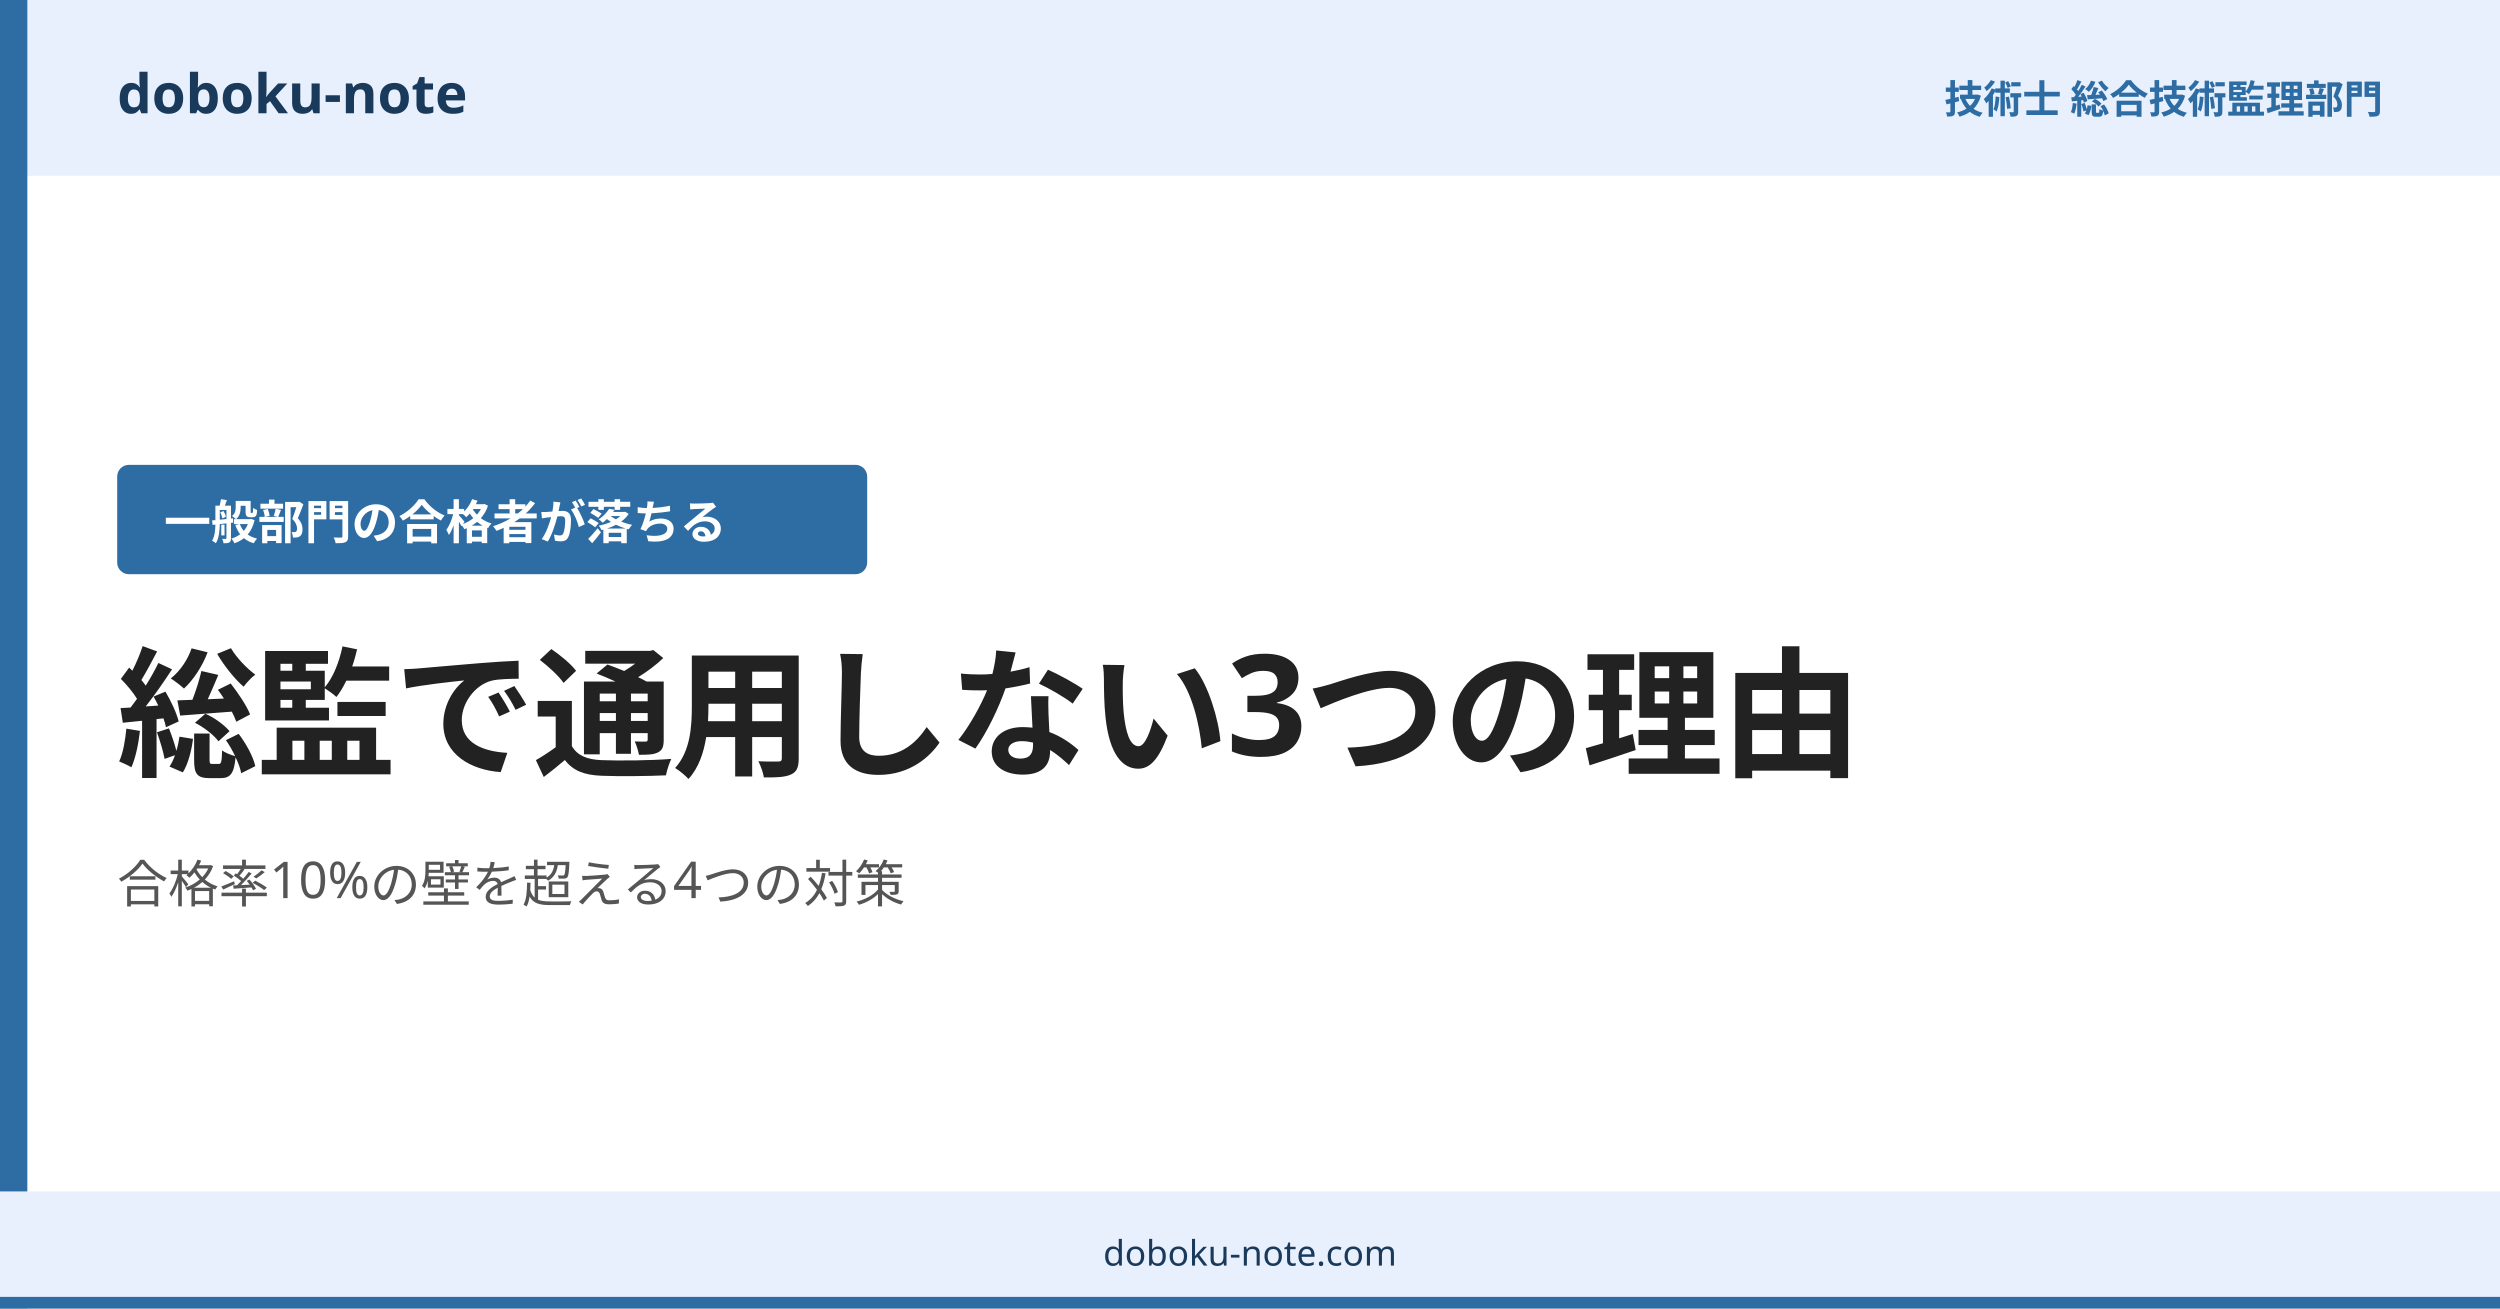
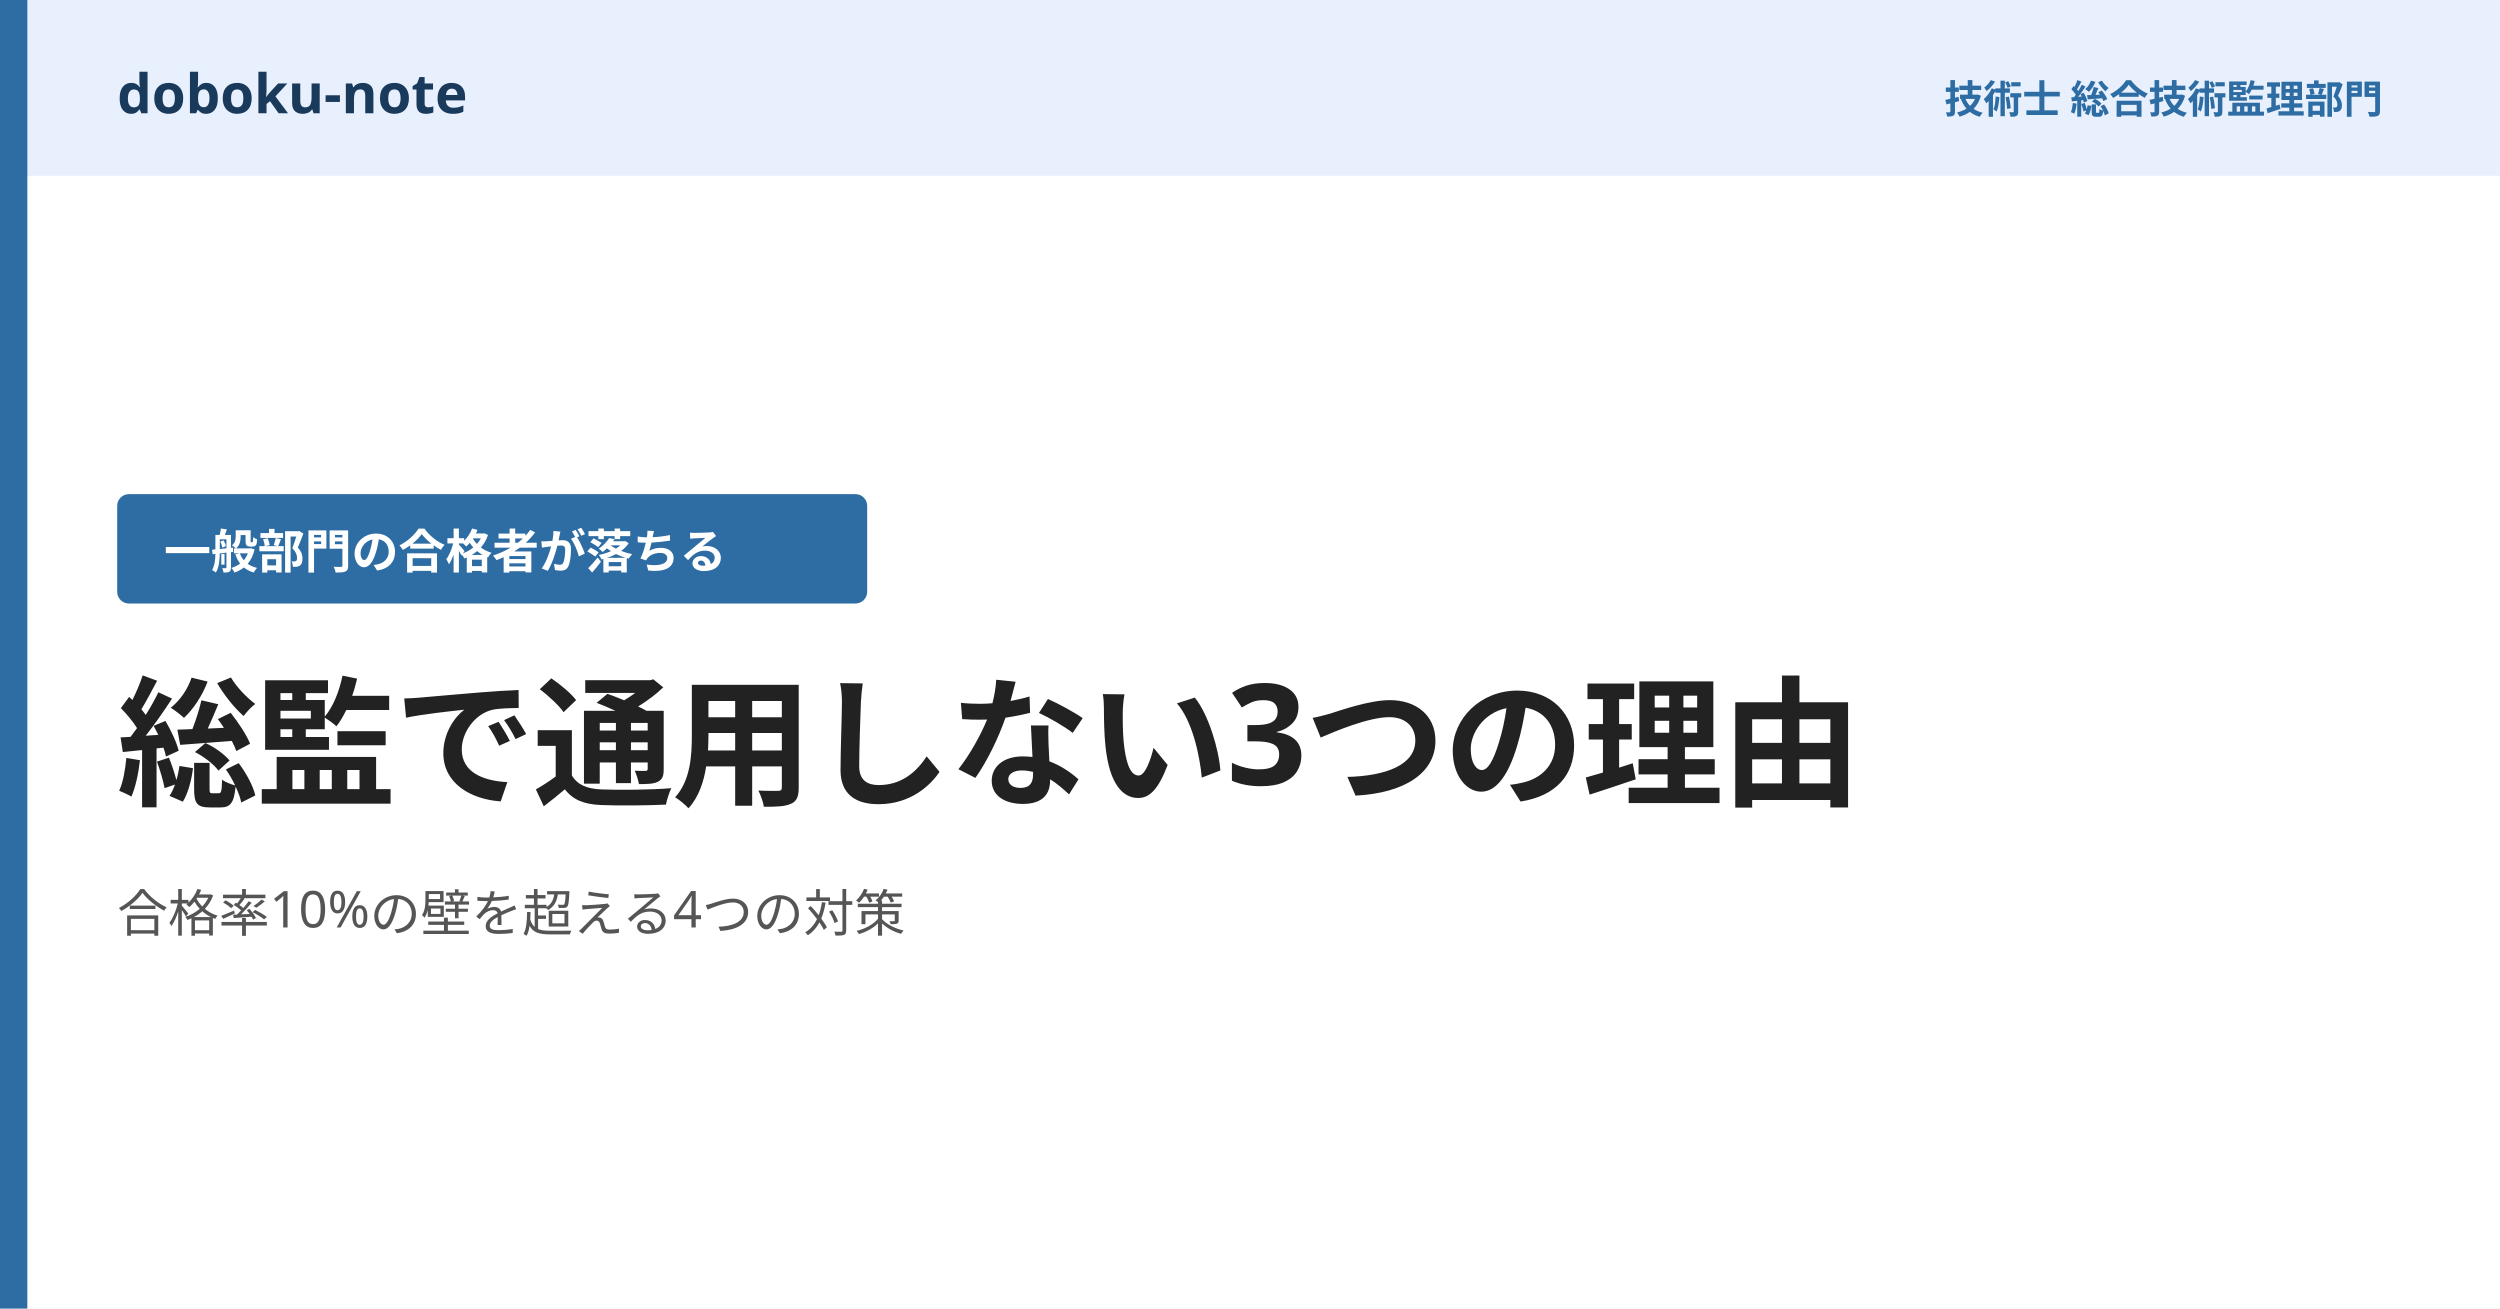
<svg xmlns="http://www.w3.org/2000/svg" width="1280" height="670" viewBox="0 0 1280 670">
  <rect width="1280" height="670" fill="#ffffff" />
  <rect width="1280" height="90" fill="#e8f0fe" />
  <rect x="0" y="0" width="14" height="670" fill="#2e6da4" />
-   <rect x="0" y="610" width="1280" height="60" fill="#e8f0fe" />
-   <rect x="0" y="664" width="1280" height="6" fill="#2e6da4" />
  <text x="60" y="58" font-family="Hiragino Sans, Hiragino Kaku Gothic ProN, Yu Gothic, Noto Sans JP, sans-serif" font-size="28" font-weight="700" fill="#1a3a5c">doboku-note</text>
  <text x="1220" y="58" font-family="Hiragino Sans, Hiragino Kaku Gothic ProN, Yu Gothic, Noto Sans JP, sans-serif" font-size="20" font-weight="600" fill="#2e6da4" text-anchor="end">技術士 総合技術監理部門</text>
-   <rect x="60" y="238" width="384" height="56" rx="6" fill="#2e6da4" />
-   <text x="84" y="276" font-family="Hiragino Sans, Hiragino Kaku Gothic ProN, Yu Gothic, Noto Sans JP, sans-serif" font-size="24" font-weight="700" fill="#ffffff">一般部門の合格者が落ちる</text>
-   <text x="60" y="392" font-family="Hiragino Sans, Hiragino Kaku Gothic ProN, Yu Gothic, Noto Sans JP, sans-serif" font-size="72" font-weight="800" fill="#222222" letter-spacing="-1">総監で通用しない3つの理由</text>
-   <text x="60" y="462" font-family="Hiragino Sans, Hiragino Kaku Gothic ProN, Yu Gothic, Noto Sans JP, sans-serif" font-size="26" font-weight="500" fill="#555555">合格率10%の壁を超える4つの対策</text>
-   <text x="640" y="648" font-family="Hiragino Sans, Hiragino Kaku Gothic ProN, Yu Gothic, Noto Sans JP, sans-serif" font-size="18" font-weight="500" fill="#1a3a5c" text-anchor="middle">doboku-note.com</text>
+   <rect x="60" y="253" width="384" height="56" rx="6" fill="#2e6da4" />
+   <text x="84" y="291" font-family="Hiragino Sans, Hiragino Kaku Gothic ProN, Yu Gothic, Noto Sans JP, sans-serif" font-size="24" font-weight="700" fill="#ffffff">一般部門の合格者が落ちる</text>
+   <text x="60" y="407" font-family="Hiragino Sans, Hiragino Kaku Gothic ProN, Yu Gothic, Noto Sans JP, sans-serif" font-size="72" font-weight="800" fill="#222222" letter-spacing="-1">総監で通用しない3つの理由</text>
+   <text x="60" y="477" font-family="Hiragino Sans, Hiragino Kaku Gothic ProN, Yu Gothic, Noto Sans JP, sans-serif" font-size="26" font-weight="500" fill="#555555">合格率10%の壁を超える4つの対策</text>
</svg>
